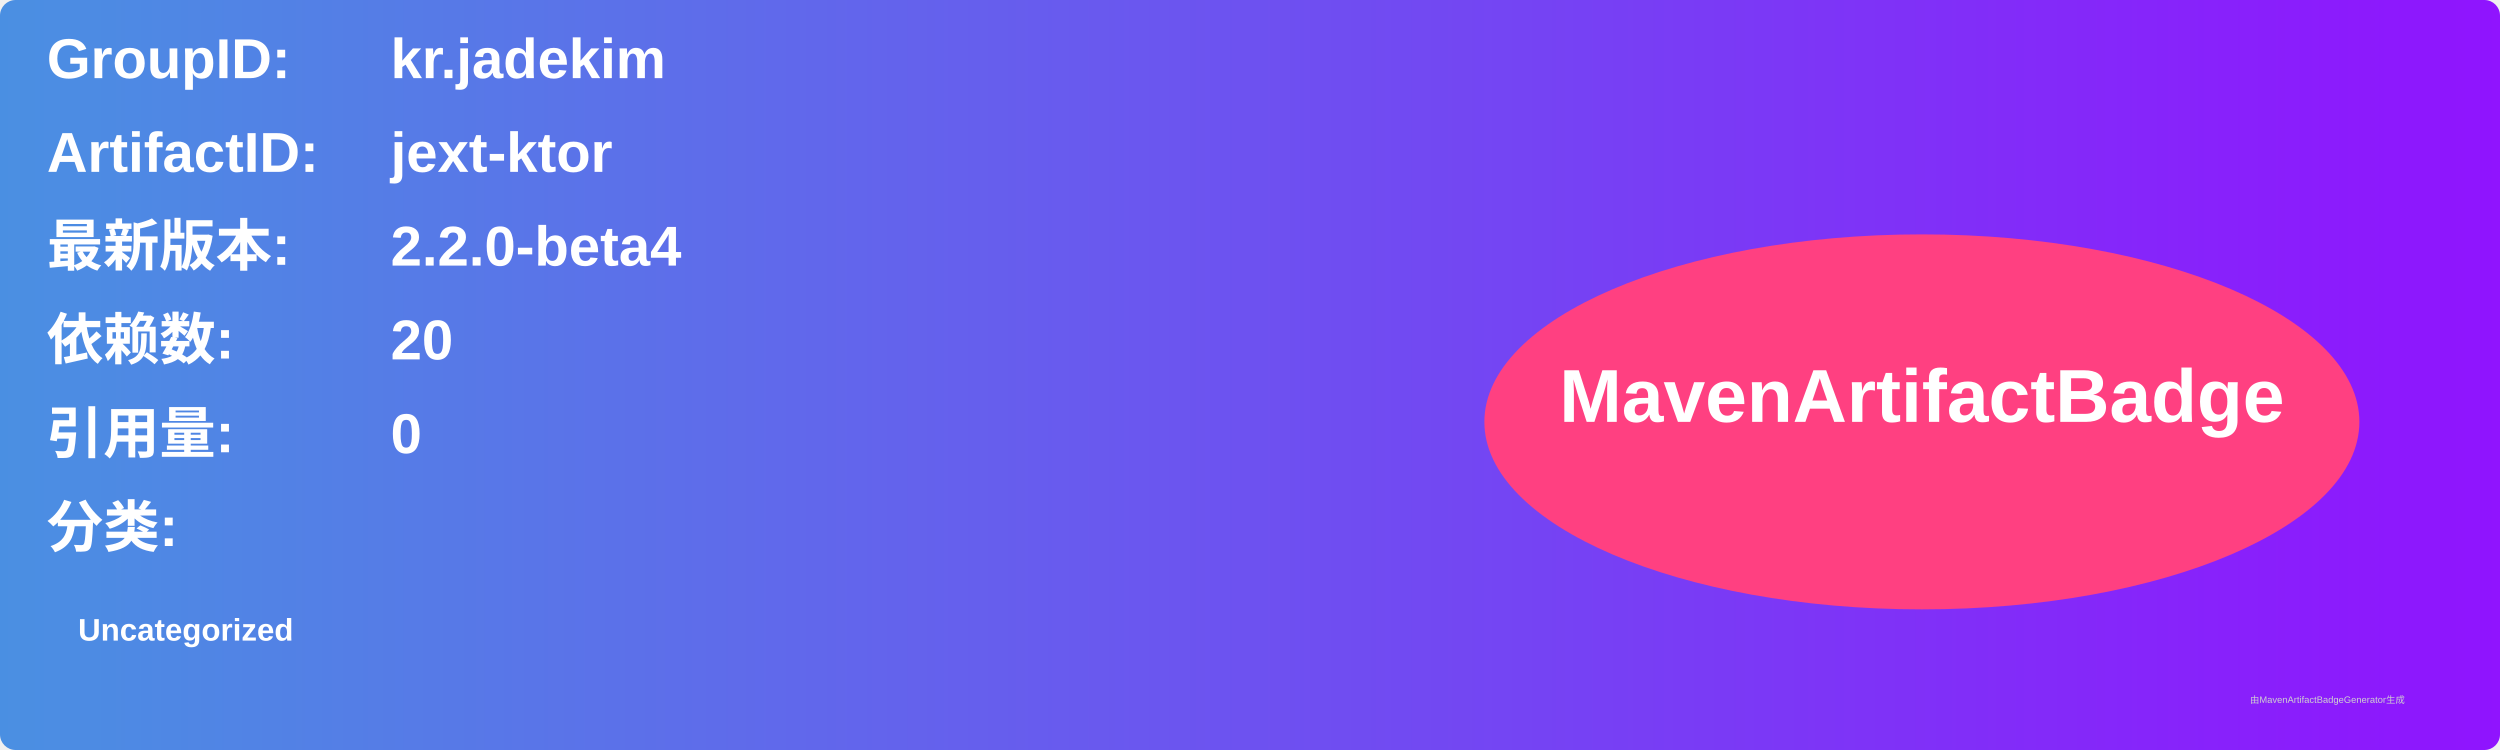
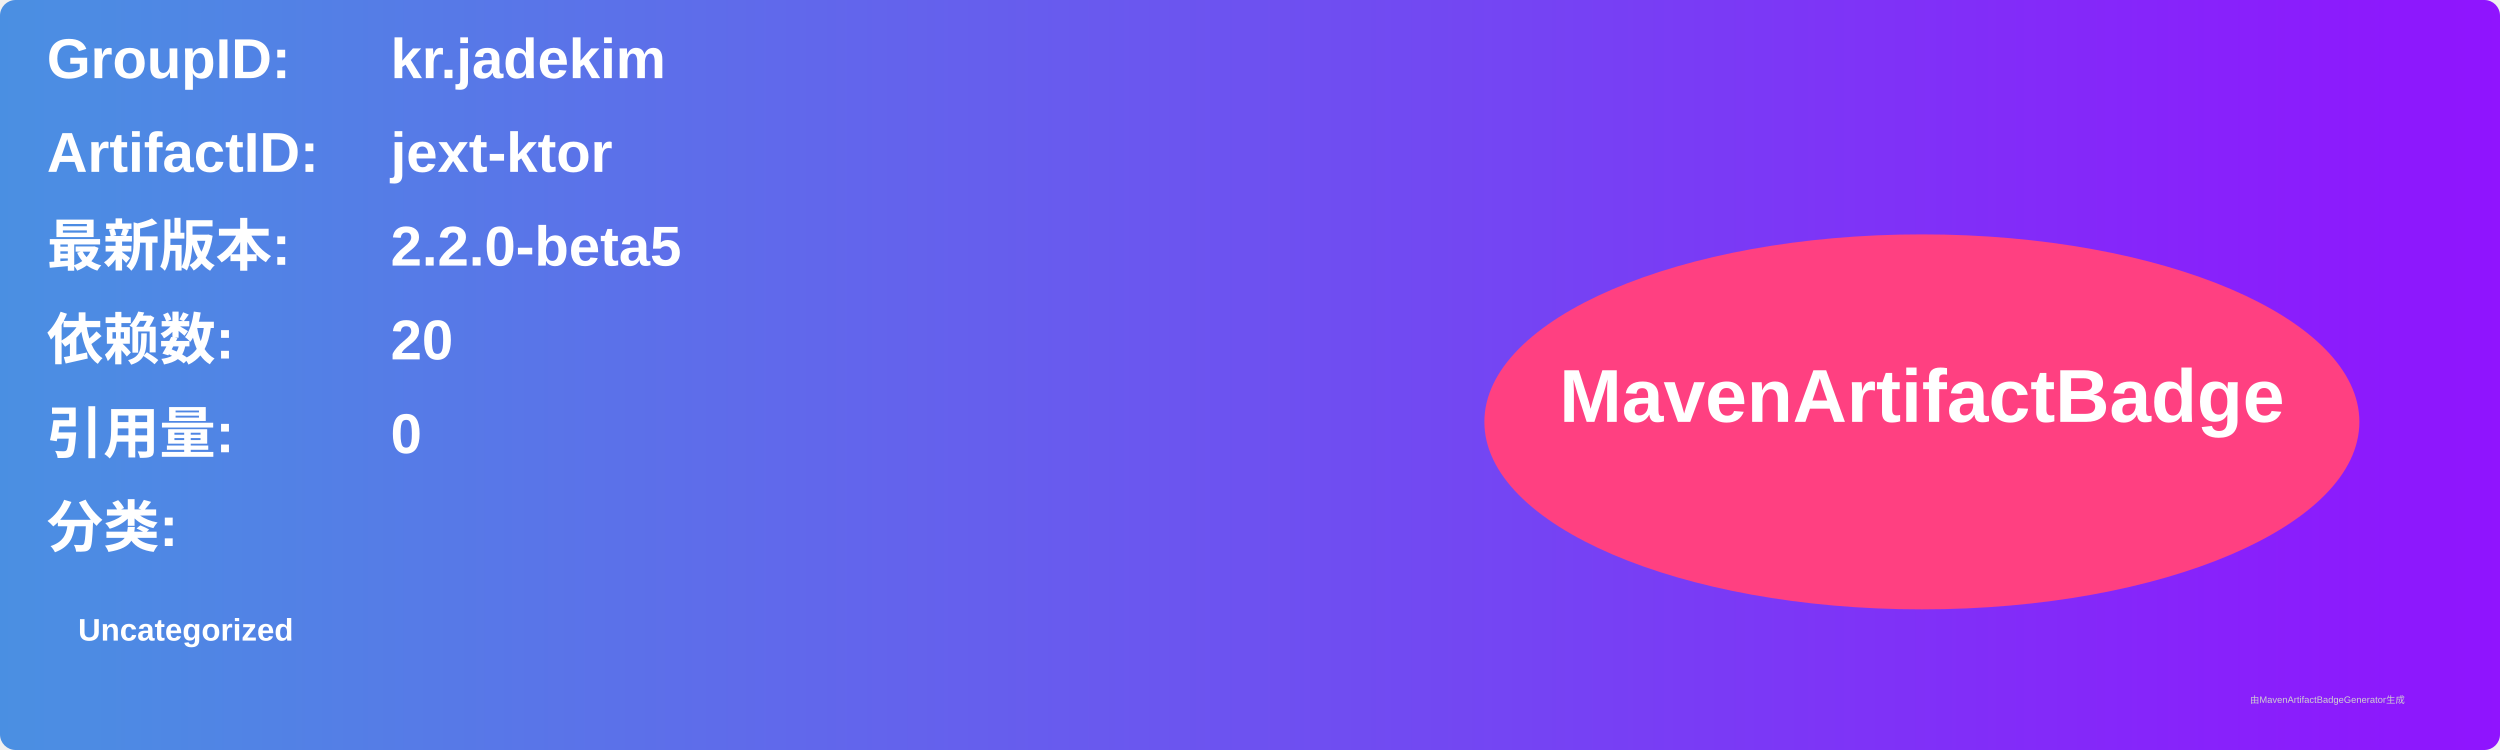
<svg xmlns="http://www.w3.org/2000/svg" width="800" height="240" viewBox="0 0 800 240">
  <linearGradient id="grad" x1="0%" y1="0%" x2="100%" y2="0%">
    <stop offset="0%" stop-color="#4a90e2" />
    <stop offset="100%" stop-color="#9013fe" />
  </linearGradient>
  <rect width="100%" height="100%" rx="5" ry="5" fill="url(#grad)" />
  <g transform="translate(15, 15)">
    <text x="0" y="10" font-family="Arial" font-size="18" fill="white" font-weight="bold" width="260">GroupID:</text>
    <text x="110" y="10" font-family="Arial" font-size="18" fill="white" font-weight="bold" width="460">kr.jadekim</text>
    <text x="0" y="40" font-family="Arial" font-size="18" fill="white" font-weight="bold" width="260">ArtifactID:</text>
    <text x="110" y="40" font-family="Arial" font-size="18" fill="white" font-weight="bold" width="460">jext-ktor</text>
    <text x="0" y="70" font-family="Arial" font-size="18" fill="white" font-weight="bold">最新版本:</text>
    <text x="110" y="70" font-family="Arial" font-size="18" fill="white" font-weight="bold">
-       <tspan font-weight="bold">2.2.0-beta4</tspan>
+       <tspan font-weight="bold">2.2.0-beta5</tspan>
    </text>
    <text x="0" y="100" font-family="Arial" font-size="18" fill="white" font-weight="bold">依赖数: </text>
    <text x="110" y="100" font-family="Arial" font-size="18" fill="white">
      <tspan font-weight="bold">20</tspan>
    </text>
    <text x="0" y="130" font-family="Arial" font-size="18" fill="white" font-weight="bold">引用量: </text>
    <text x="110" y="130" font-family="Arial" font-size="18" fill="white">
      <tspan font-weight="bold">0</tspan>
    </text>
    <text x="0" y="160" font-family="Arial" font-size="18" fill="white" font-weight="bold">分类:</text>
    <text x="10" y="190" font-family="Arial" font-size="10" fill="white">
      <tspan font-weight="bold">Uncategorized</tspan>
    </text>
    <ellipse cx="600" cy="120" rx="140" ry="60" fill="#ff4081" />
    <text x="600" y="120" text-anchor="middle" font-family="Arial" font-size="24" fill="white" font-weight="bold">MavenArtifactBadge</text>
  </g>
  <text x="720" y="225" font-family="Arial" font-size="3" fill="#d0d0d0">由MavenArtifactBadgeGenerator生成</text>
</svg>
